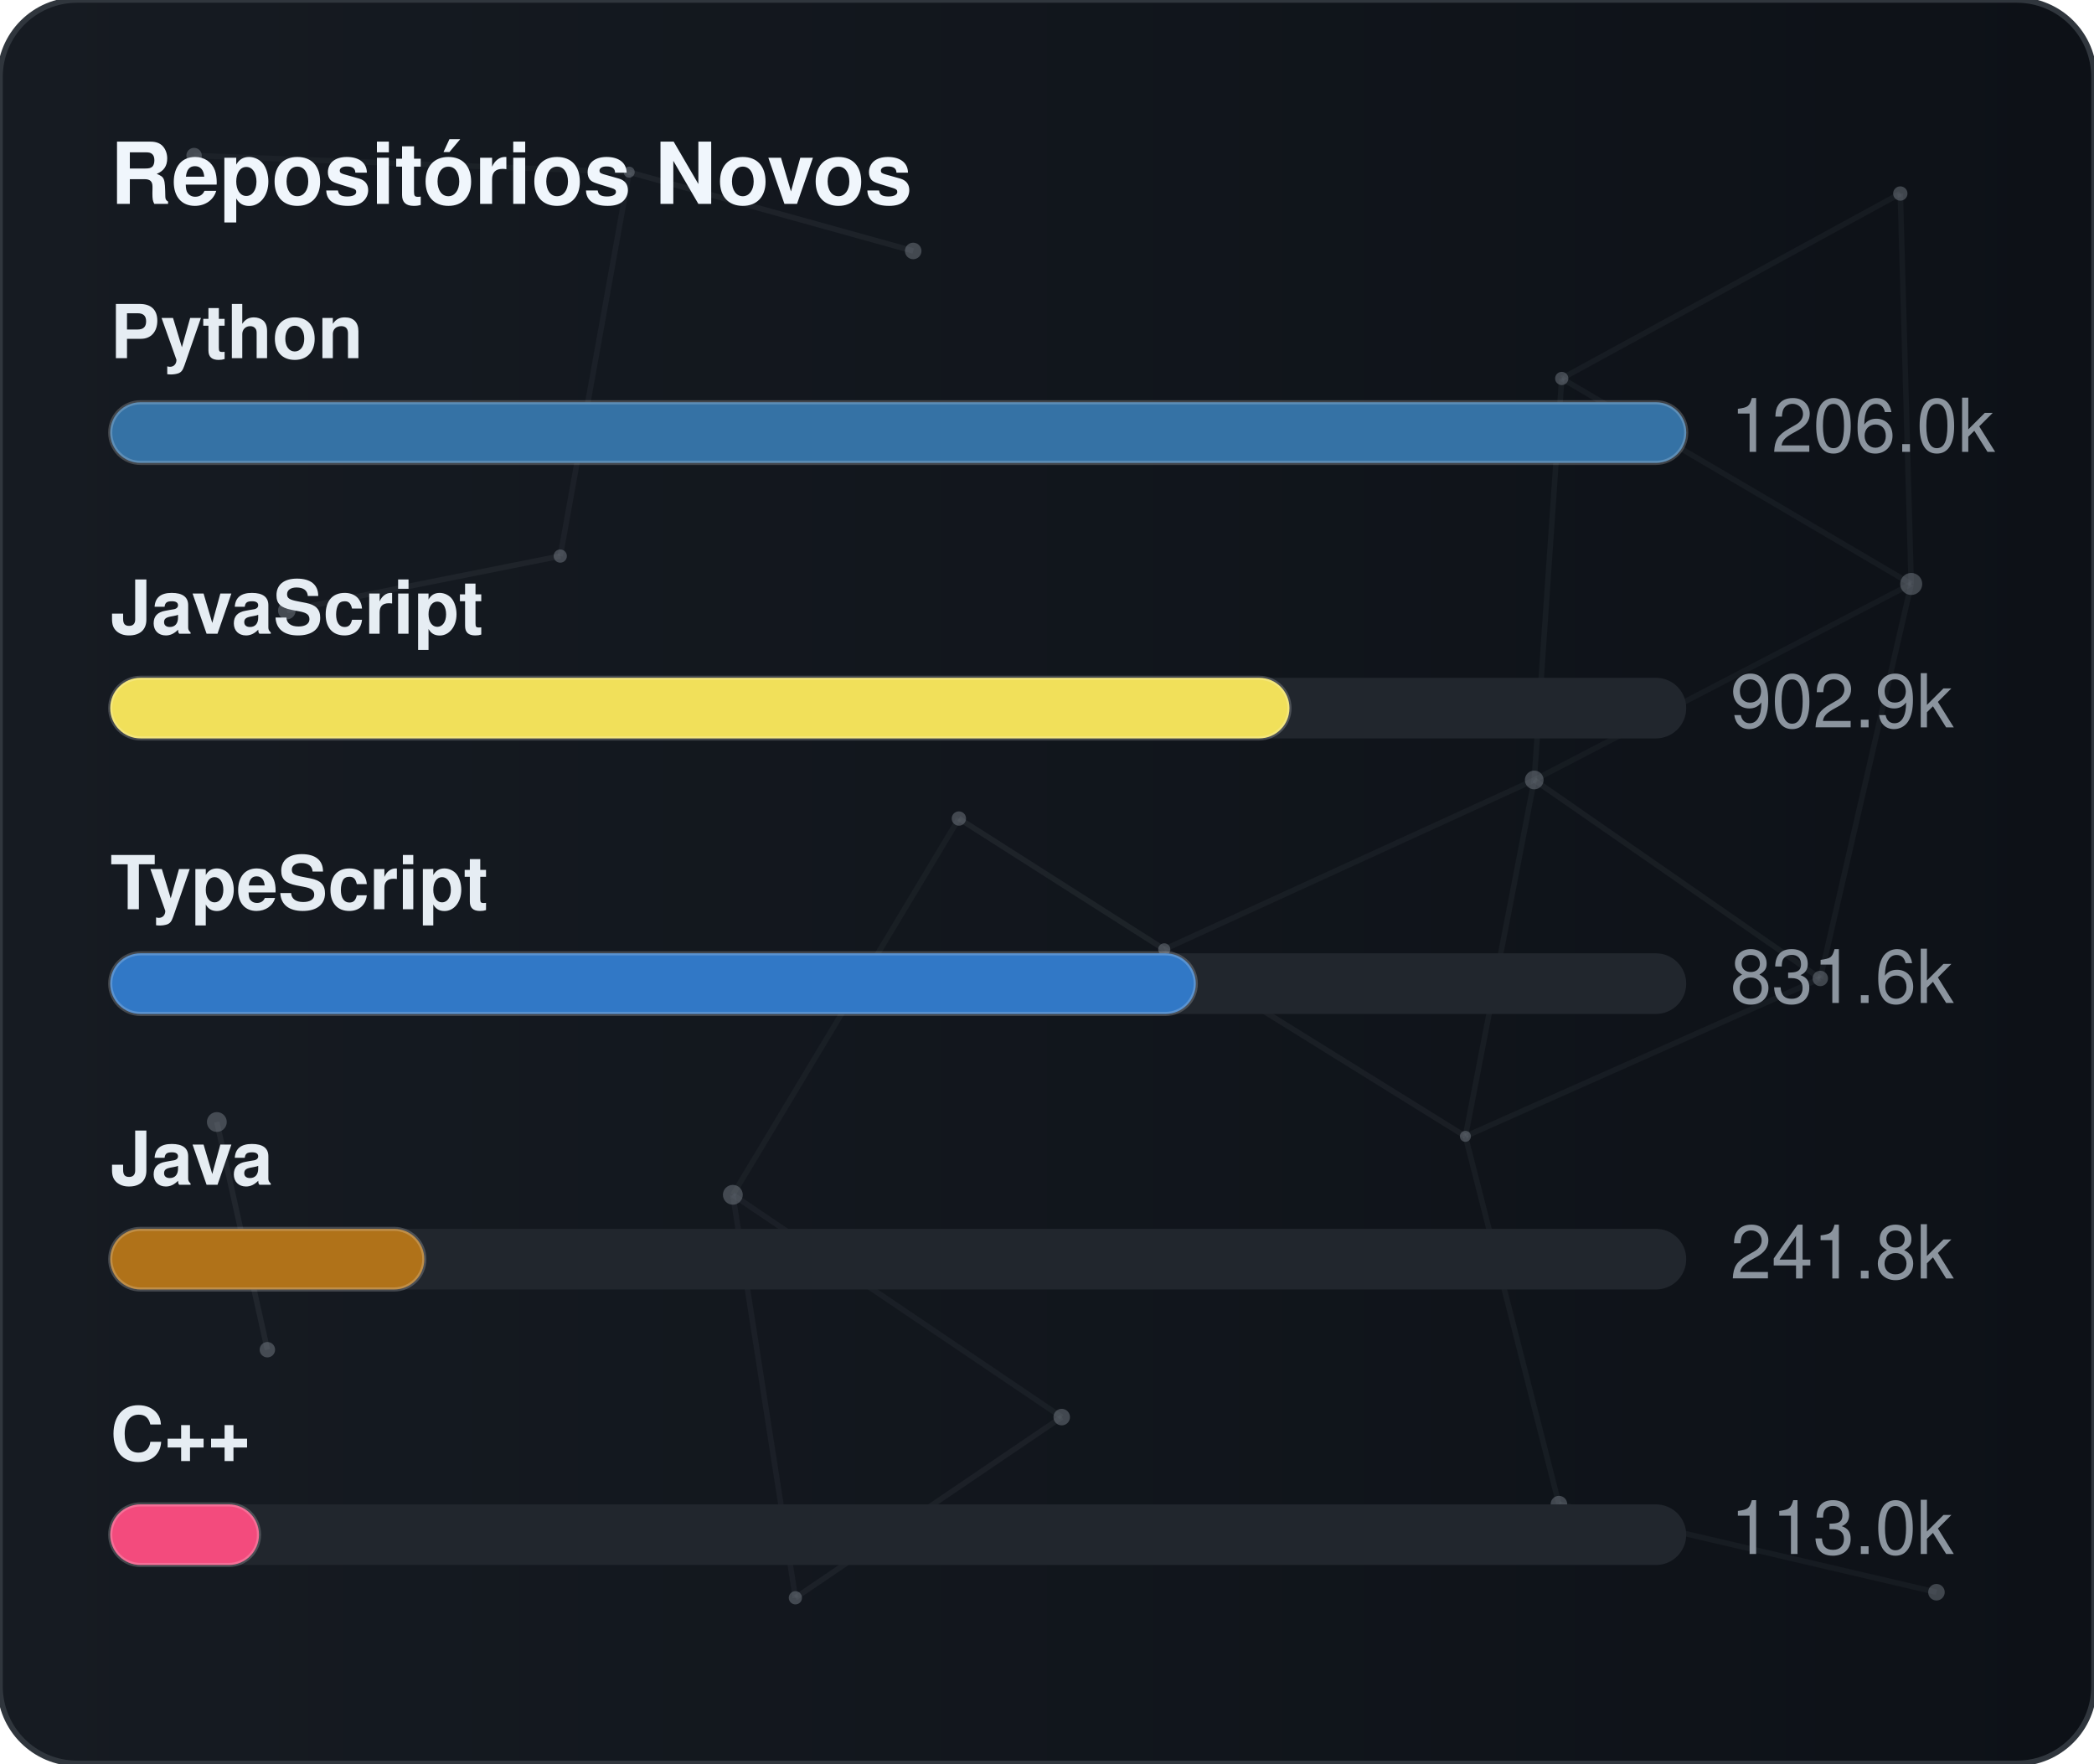
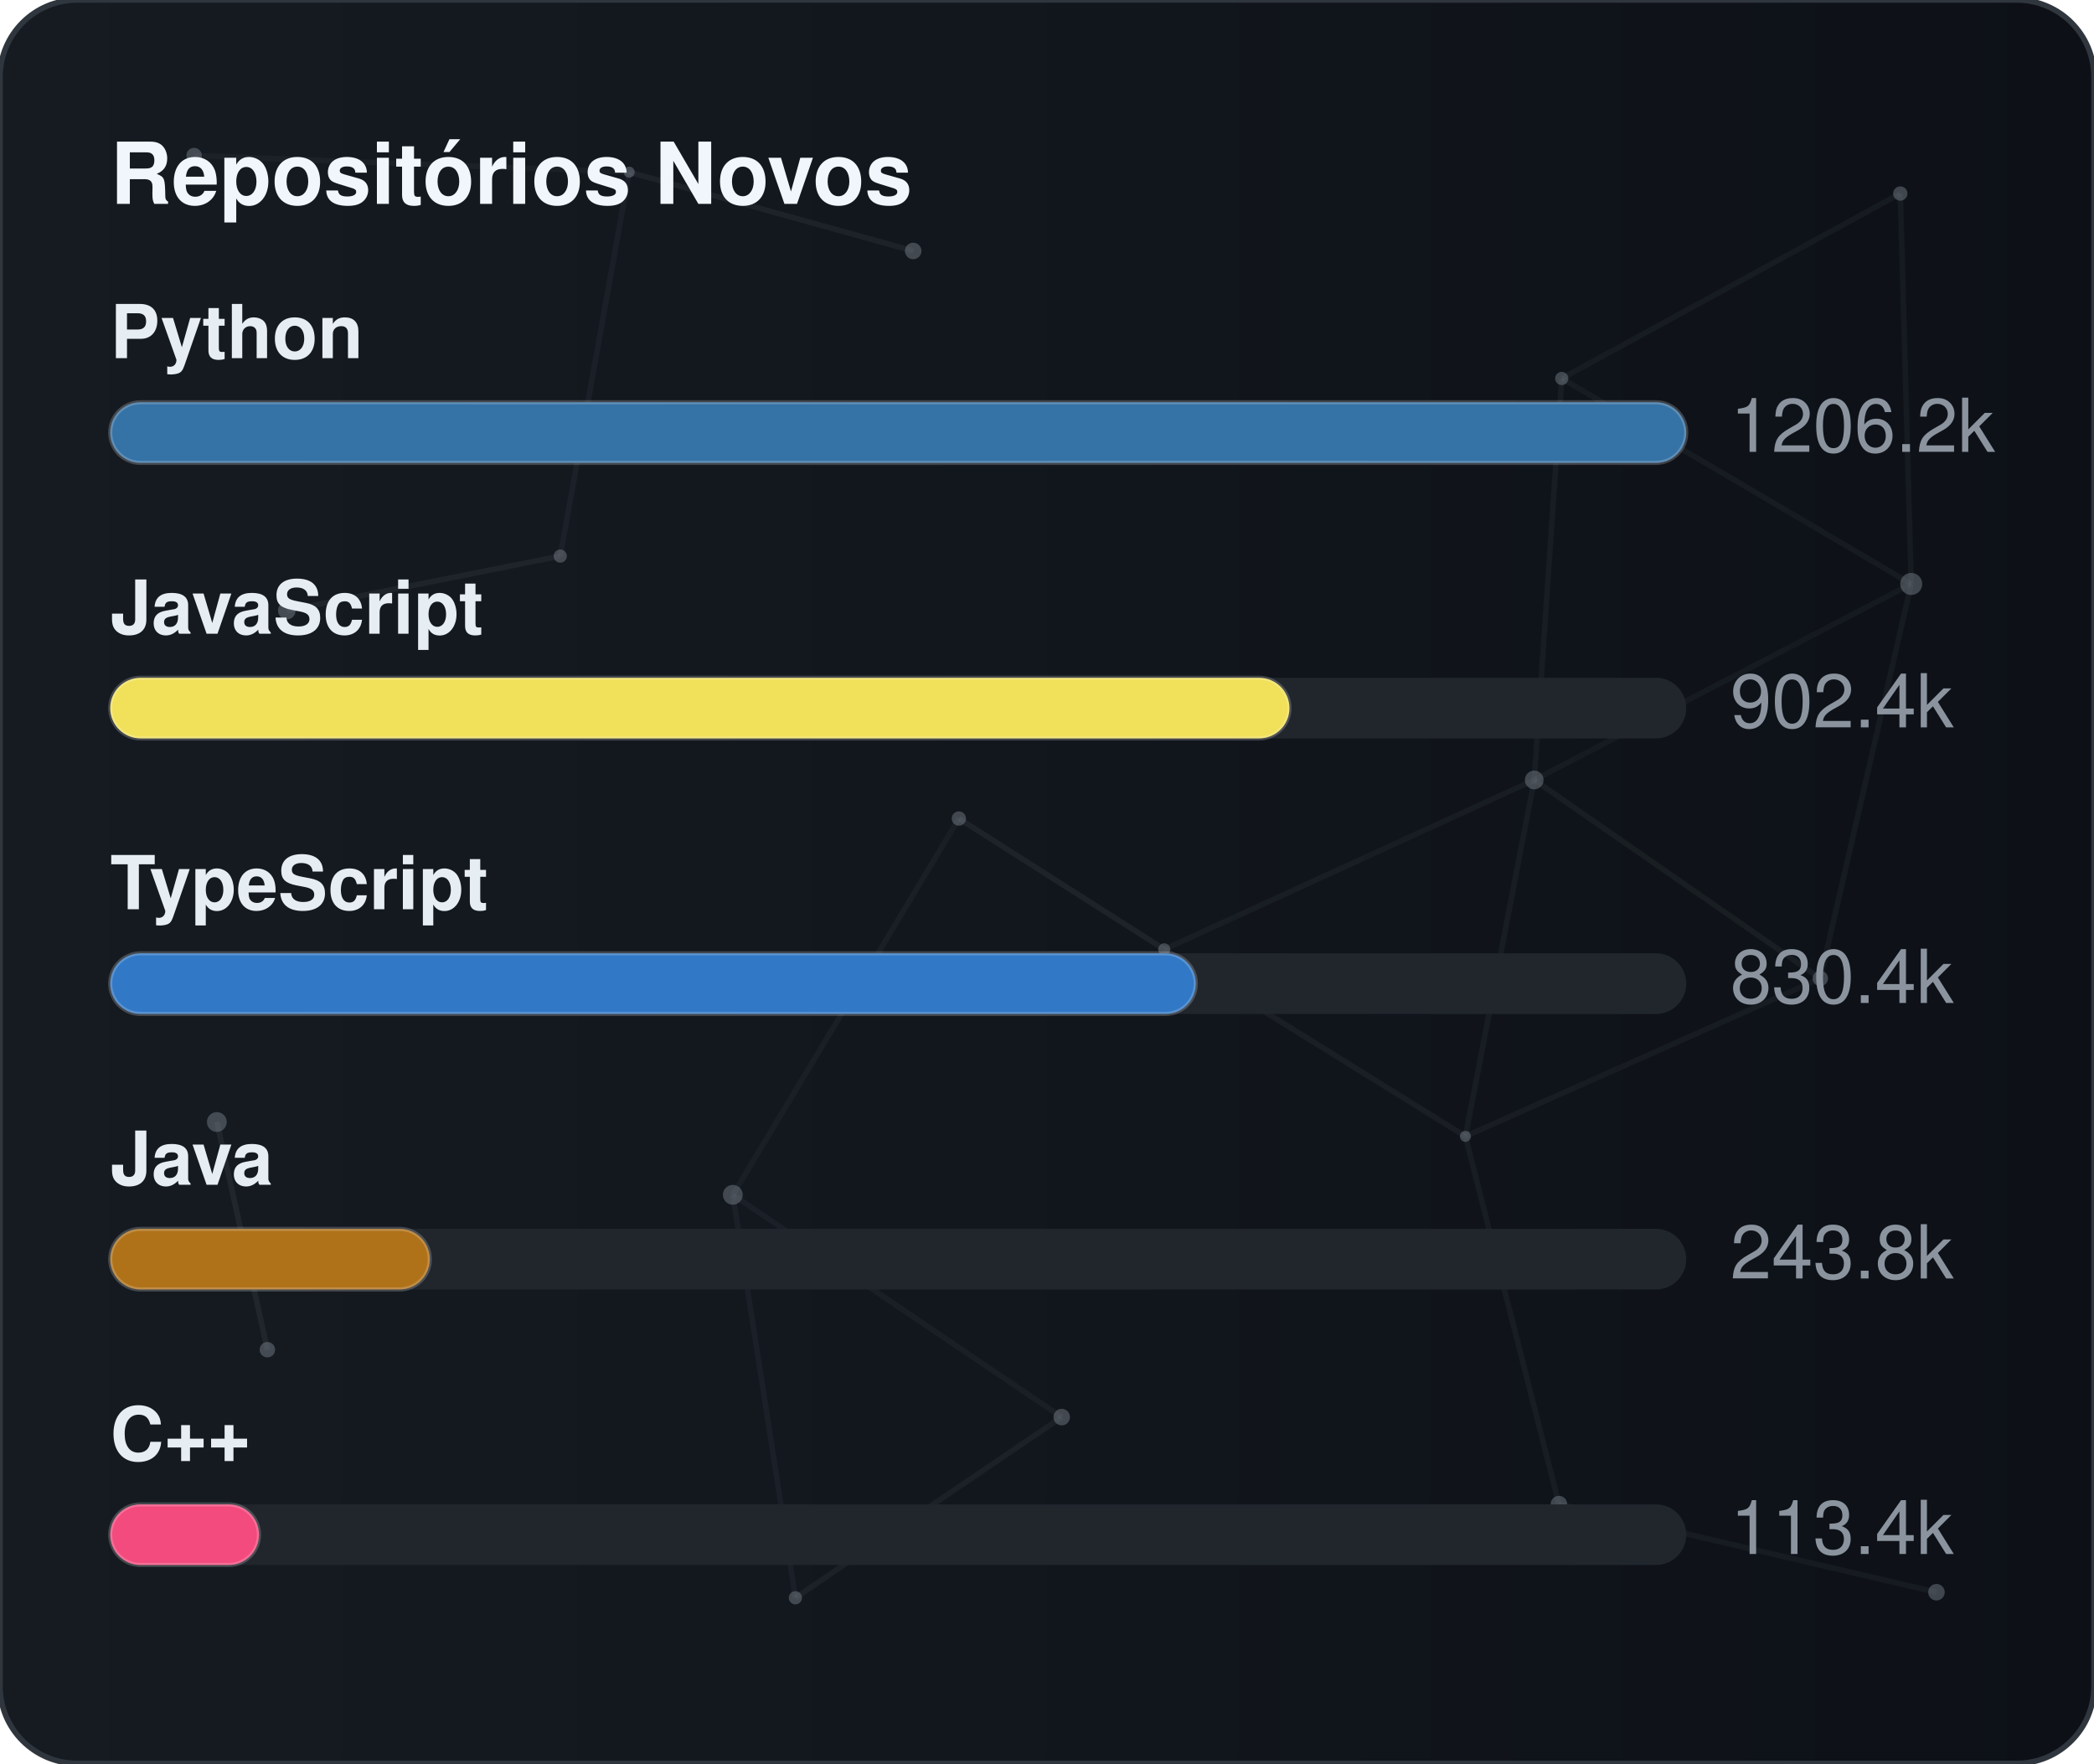
<svg xmlns="http://www.w3.org/2000/svg" width="380" height="320" viewBox="0 0 380 320" role="img" aria-label="Repositórios Novos">
  <defs>
    <linearGradient id="gradGithubNew" x1="0%" y1="0%" x2="100%" y2="0%">
      <stop offset="0%" stop-color="#161b22" />
      <stop offset="100%" stop-color="#0d1117" />
    </linearGradient>
    <clipPath id="cardClipgradGithubNew">
      <rect x="0" y="0" width="380" height="320" rx="14" />
    </clipPath>
  </defs>
  <style>
    text { font-family: -apple-system, BlinkMacSystemFont, "Segoe UI", Helvetica, Arial, sans-serif; font-size: 13.5px; }
    .card { fill: url(#gradGithubNew); stroke: #30363d; stroke-width: 1; }
    .title { fill: #f0f6fc; font-weight: 700; font-size: 15.5px; }
    .lbl { fill: #e6edf3; font-weight: 600; }
    .val { fill: #8b949e; }
    .track { fill: #21262d; }
    .bar { stroke: rgba(255,255,255,0.2); stroke-width: 0.75; }
  </style>
  <rect x="0" y="0" width="380" height="320" rx="14" class="card" />
  <g clip-path="url(#cardClipgradGithubNew)">
    <line x1="35.22" y1="28.23" x2="114.18" y2="31.24" stroke="#8b949e" stroke-width="1" opacity="0.06">
      <animate attributeName="x1" values="35.22;35.39;35.22" dur="9.6s" repeatCount="indefinite" />
      <animate attributeName="y1" values="28.23;26.86;28.23" dur="11.5s" repeatCount="indefinite" />
      <animate attributeName="x2" values="114.18;107.41;114.18" dur="10.9s" repeatCount="indefinite" />
      <animate attributeName="y2" values="31.24;28.12;31.24" dur="13.1s" repeatCount="indefinite" />
    </line>
    <line x1="114.18" y1="31.24" x2="165.72" y2="45.54" stroke="#8b949e" stroke-width="1" opacity="0.09">
      <animate attributeName="x1" values="114.18;107.41;114.18" dur="10.9s" repeatCount="indefinite" />
      <animate attributeName="y1" values="31.24;28.12;31.24" dur="13.1s" repeatCount="indefinite" />
      <animate attributeName="x2" values="165.72;156.65;165.72" dur="7.7s" repeatCount="indefinite" />
      <animate attributeName="y2" values="45.54;47.56;45.54" dur="9.2s" repeatCount="indefinite" />
    </line>
    <line x1="114.18" y1="31.24" x2="101.67" y2="100.91" stroke="#8b949e" stroke-width="1" opacity="0.07">
      <animate attributeName="x1" values="114.18;107.41;114.18" dur="10.9s" repeatCount="indefinite" />
      <animate attributeName="y1" values="31.24;28.12;31.24" dur="13.1s" repeatCount="indefinite" />
      <animate attributeName="x2" values="101.67;109.76;101.67" dur="6.4s" repeatCount="indefinite" />
      <animate attributeName="y2" values="100.91;94.52;100.91" dur="7.6s" repeatCount="indefinite" />
    </line>
    <line x1="283.41" y1="68.68" x2="344.85" y2="35.12" stroke="#8b949e" stroke-width="1" opacity="0.07">
      <animate attributeName="x1" values="283.41;282.83;283.41" dur="12.0s" repeatCount="indefinite" />
      <animate attributeName="y1" values="68.68;66.16;68.68" dur="14.4s" repeatCount="indefinite" />
      <animate attributeName="x2" values="344.85;343.1;344.85" dur="9.8s" repeatCount="indefinite" />
      <animate attributeName="y2" values="35.12;30.36;35.12" dur="11.8s" repeatCount="indefinite" />
    </line>
    <line x1="283.41" y1="68.68" x2="278.42" y2="141.54" stroke="#8b949e" stroke-width="1" opacity="0.07">
      <animate attributeName="x1" values="283.41;282.83;283.41" dur="12.0s" repeatCount="indefinite" />
      <animate attributeName="y1" values="68.68;66.16;68.68" dur="14.4s" repeatCount="indefinite" />
      <animate attributeName="x2" values="278.42;271.97;278.42" dur="6.3s" repeatCount="indefinite" />
      <animate attributeName="y2" values="141.54;140.88;141.54" dur="7.5s" repeatCount="indefinite" />
    </line>
    <line x1="283.41" y1="68.68" x2="346.83" y2="105.97" stroke="#8b949e" stroke-width="1" opacity="0.07">
      <animate attributeName="x1" values="283.41;282.83;283.41" dur="12.0s" repeatCount="indefinite" />
      <animate attributeName="y1" values="68.68;66.16;68.68" dur="14.4s" repeatCount="indefinite" />
      <animate attributeName="x2" values="346.83;354.74;346.83" dur="10.4s" repeatCount="indefinite" />
      <animate attributeName="y2" values="105.97;113.25;105.97" dur="12.5s" repeatCount="indefinite" />
    </line>
    <line x1="344.85" y1="35.12" x2="346.83" y2="105.97" stroke="#8b949e" stroke-width="1" opacity="0.07">
      <animate attributeName="x1" values="344.85;343.1;344.85" dur="9.8s" repeatCount="indefinite" />
      <animate attributeName="y1" values="35.12;30.36;35.12" dur="11.8s" repeatCount="indefinite" />
      <animate attributeName="x2" values="346.83;354.74;346.83" dur="10.4s" repeatCount="indefinite" />
      <animate attributeName="y2" values="105.97;113.25;105.97" dur="12.5s" repeatCount="indefinite" />
    </line>
    <line x1="52.05" y1="110.8" x2="101.67" y2="100.91" stroke="#8b949e" stroke-width="1" opacity="0.09">
      <animate attributeName="x1" values="52.05;49.17;52.05" dur="7.9s" repeatCount="indefinite" />
      <animate attributeName="y1" values="110.8;114.75;110.8" dur="9.5s" repeatCount="indefinite" />
      <animate attributeName="x2" values="101.67;109.76;101.67" dur="6.4s" repeatCount="indefinite" />
      <animate attributeName="y2" values="100.91;94.52;100.91" dur="7.6s" repeatCount="indefinite" />
    </line>
    <line x1="174.01" y1="148.54" x2="132.99" y2="216.82" stroke="#8b949e" stroke-width="1" opacity="0.06">
      <animate attributeName="x1" values="174.01;179.31;174.01" dur="7.4s" repeatCount="indefinite" />
      <animate attributeName="y1" values="148.54;150.39;148.54" dur="8.9s" repeatCount="indefinite" />
      <animate attributeName="x2" values="132.99;131.19;132.99" dur="9.7s" repeatCount="indefinite" />
      <animate attributeName="y2" values="216.82;223.91;216.82" dur="11.7s" repeatCount="indefinite" />
    </line>
    <line x1="174.01" y1="148.54" x2="211.28" y2="172.28" stroke="#8b949e" stroke-width="1" opacity="0.10">
      <animate attributeName="x1" values="174.01;179.31;174.01" dur="7.4s" repeatCount="indefinite" />
      <animate attributeName="y1" values="148.54;150.39;148.54" dur="8.9s" repeatCount="indefinite" />
      <animate attributeName="x2" values="211.28;207.15;211.28" dur="8.7s" repeatCount="indefinite" />
      <animate attributeName="y2" values="172.28;167.34;172.28" dur="10.4s" repeatCount="indefinite" />
    </line>
    <line x1="278.42" y1="141.54" x2="346.83" y2="105.97" stroke="#8b949e" stroke-width="1" opacity="0.06">
      <animate attributeName="x1" values="278.42;271.97;278.42" dur="6.3s" repeatCount="indefinite" />
      <animate attributeName="y1" values="141.54;140.88;141.54" dur="7.5s" repeatCount="indefinite" />
      <animate attributeName="x2" values="346.83;354.74;346.83" dur="10.4s" repeatCount="indefinite" />
      <animate attributeName="y2" values="105.97;113.25;105.97" dur="12.5s" repeatCount="indefinite" />
    </line>
    <line x1="278.42" y1="141.54" x2="211.28" y2="172.28" stroke="#8b949e" stroke-width="1" opacity="0.07">
      <animate attributeName="x1" values="278.42;271.97;278.42" dur="6.3s" repeatCount="indefinite" />
      <animate attributeName="y1" values="141.54;140.88;141.54" dur="7.5s" repeatCount="indefinite" />
      <animate attributeName="x2" values="211.28;207.15;211.28" dur="8.7s" repeatCount="indefinite" />
      <animate attributeName="y2" values="172.28;167.34;172.28" dur="10.4s" repeatCount="indefinite" />
    </line>
    <line x1="278.42" y1="141.54" x2="265.93" y2="206.21" stroke="#8b949e" stroke-width="1" opacity="0.07">
      <animate attributeName="x1" values="278.42;271.97;278.42" dur="6.3s" repeatCount="indefinite" />
      <animate attributeName="y1" values="141.54;140.88;141.54" dur="7.5s" repeatCount="indefinite" />
      <animate attributeName="x2" values="265.93;263.56;265.93" dur="8.0s" repeatCount="indefinite" />
      <animate attributeName="y2" values="206.21;213.6;206.21" dur="9.6s" repeatCount="indefinite" />
    </line>
    <line x1="278.42" y1="141.54" x2="330.33" y2="177.56" stroke="#8b949e" stroke-width="1" opacity="0.08">
      <animate attributeName="x1" values="278.42;271.97;278.42" dur="6.3s" repeatCount="indefinite" />
      <animate attributeName="y1" values="141.54;140.88;141.54" dur="7.5s" repeatCount="indefinite" />
      <animate attributeName="x2" values="330.33;321.23;330.33" dur="10.7s" repeatCount="indefinite" />
      <animate attributeName="y2" values="177.56;172.27;177.56" dur="12.8s" repeatCount="indefinite" />
    </line>
    <line x1="346.83" y1="105.97" x2="330.33" y2="177.56" stroke="#8b949e" stroke-width="1" opacity="0.07">
      <animate attributeName="x1" values="346.83;354.74;346.83" dur="10.4s" repeatCount="indefinite" />
      <animate attributeName="y1" values="105.97;113.25;105.97" dur="12.5s" repeatCount="indefinite" />
      <animate attributeName="x2" values="330.33;321.23;330.33" dur="10.7s" repeatCount="indefinite" />
      <animate attributeName="y2" values="177.56;172.27;177.56" dur="12.8s" repeatCount="indefinite" />
    </line>
    <line x1="39.35" y1="203.61" x2="48.52" y2="244.93" stroke="#8b949e" stroke-width="1" opacity="0.10">
      <animate attributeName="x1" values="39.35;29.72;39.35" dur="11.8s" repeatCount="indefinite" />
      <animate attributeName="y1" values="203.61;200.24;203.61" dur="14.2s" repeatCount="indefinite" />
      <animate attributeName="x2" values="48.52;44.33;48.52" dur="11.9s" repeatCount="indefinite" />
      <animate attributeName="y2" values="244.93;238.49;244.93" dur="14.3s" repeatCount="indefinite" />
    </line>
    <line x1="132.99" y1="216.82" x2="144.34" y2="289.95" stroke="#8b949e" stroke-width="1" opacity="0.07">
      <animate attributeName="x1" values="132.99;131.19;132.99" dur="9.7s" repeatCount="indefinite" />
      <animate attributeName="y1" values="216.82;223.91;216.82" dur="11.7s" repeatCount="indefinite" />
      <animate attributeName="x2" values="144.34;138.5;144.34" dur="6.3s" repeatCount="indefinite" />
      <animate attributeName="y2" values="289.95;282.9;289.95" dur="7.6s" repeatCount="indefinite" />
    </line>
    <line x1="132.99" y1="216.82" x2="192.67" y2="257.16" stroke="#8b949e" stroke-width="1" opacity="0.07">
      <animate attributeName="x1" values="132.99;131.19;132.99" dur="9.7s" repeatCount="indefinite" />
      <animate attributeName="y1" values="216.82;223.91;216.82" dur="11.7s" repeatCount="indefinite" />
      <animate attributeName="x2" values="192.67;196.2;192.67" dur="6.2s" repeatCount="indefinite" />
      <animate attributeName="y2" values="257.16;251.56;257.16" dur="7.5s" repeatCount="indefinite" />
    </line>
    <line x1="211.28" y1="172.28" x2="265.93" y2="206.21" stroke="#8b949e" stroke-width="1" opacity="0.08">
      <animate attributeName="x1" values="211.28;207.15;211.28" dur="8.7s" repeatCount="indefinite" />
      <animate attributeName="y1" values="172.28;167.34;172.28" dur="10.4s" repeatCount="indefinite" />
      <animate attributeName="x2" values="265.93;263.56;265.93" dur="8.0s" repeatCount="indefinite" />
      <animate attributeName="y2" values="206.21;213.6;206.21" dur="9.6s" repeatCount="indefinite" />
    </line>
    <line x1="265.93" y1="206.21" x2="330.33" y2="177.56" stroke="#8b949e" stroke-width="1" opacity="0.07">
      <animate attributeName="x1" values="265.93;263.56;265.93" dur="8.0s" repeatCount="indefinite" />
      <animate attributeName="y1" values="206.21;213.6;206.21" dur="9.6s" repeatCount="indefinite" />
      <animate attributeName="x2" values="330.33;321.23;330.33" dur="10.7s" repeatCount="indefinite" />
      <animate attributeName="y2" values="177.56;172.27;177.56" dur="12.8s" repeatCount="indefinite" />
    </line>
    <line x1="265.93" y1="206.21" x2="282.9" y2="272.95" stroke="#8b949e" stroke-width="1" opacity="0.07">
      <animate attributeName="x1" values="265.93;263.56;265.93" dur="8.0s" repeatCount="indefinite" />
      <animate attributeName="y1" values="206.21;213.6;206.21" dur="9.6s" repeatCount="indefinite" />
      <animate attributeName="x2" values="282.9;277.88;282.9" dur="6.7s" repeatCount="indefinite" />
      <animate attributeName="y2" values="272.95;280.91;272.95" dur="8.1s" repeatCount="indefinite" />
    </line>
    <line x1="144.34" y1="289.95" x2="192.67" y2="257.16" stroke="#8b949e" stroke-width="1" opacity="0.08">
      <animate attributeName="x1" values="144.34;138.5;144.34" dur="6.3s" repeatCount="indefinite" />
      <animate attributeName="y1" values="289.95;282.9;289.95" dur="7.6s" repeatCount="indefinite" />
      <animate attributeName="x2" values="192.67;196.2;192.67" dur="6.2s" repeatCount="indefinite" />
      <animate attributeName="y2" values="257.16;251.56;257.16" dur="7.5s" repeatCount="indefinite" />
    </line>
    <line x1="282.9" y1="272.95" x2="351.41" y2="288.94" stroke="#8b949e" stroke-width="1" opacity="0.07">
      <animate attributeName="x1" values="282.9;277.88;282.9" dur="6.7s" repeatCount="indefinite" />
      <animate attributeName="y1" values="272.95;280.91;272.95" dur="8.1s" repeatCount="indefinite" />
      <animate attributeName="x2" values="351.41;356.89;351.41" dur="11.9s" repeatCount="indefinite" />
      <animate attributeName="y2" values="288.94;287.49;288.94" dur="14.3s" repeatCount="indefinite" />
    </line>
    <circle cx="35.22" cy="28.23" r="1.4" fill="#8b949e" opacity="0.40">
      <animate attributeName="cx" values="35.22;35.39;35.22" dur="9.6s" repeatCount="indefinite" />
      <animate attributeName="cy" values="28.23;26.86;28.23" dur="11.5s" repeatCount="indefinite" />
    </circle>
    <circle cx="114.18" cy="31.24" r="1.0" fill="#8b949e" opacity="0.40">
      <animate attributeName="cx" values="114.18;107.41;114.18" dur="10.9s" repeatCount="indefinite" />
      <animate attributeName="cy" values="31.24;28.12;31.24" dur="13.1s" repeatCount="indefinite" />
    </circle>
    <circle cx="165.72" cy="45.54" r="1.5" fill="#8b949e" opacity="0.40">
      <animate attributeName="cx" values="165.72;156.65;165.72" dur="7.7s" repeatCount="indefinite" />
      <animate attributeName="cy" values="45.54;47.56;45.54" dur="9.2s" repeatCount="indefinite" />
    </circle>
    <circle cx="283.41" cy="68.68" r="1.2" fill="#8b949e" opacity="0.40">
      <animate attributeName="cx" values="283.41;282.83;283.41" dur="12.0s" repeatCount="indefinite" />
      <animate attributeName="cy" values="68.68;66.16;68.68" dur="14.4s" repeatCount="indefinite" />
    </circle>
    <circle cx="344.85" cy="35.12" r="1.3" fill="#8b949e" opacity="0.40">
      <animate attributeName="cx" values="344.85;343.1;344.85" dur="9.8s" repeatCount="indefinite" />
      <animate attributeName="cy" values="35.12;30.36;35.12" dur="11.8s" repeatCount="indefinite" />
    </circle>
    <circle cx="52.05" cy="110.8" r="1.6" fill="#8b949e" opacity="0.40">
      <animate attributeName="cx" values="52.05;49.17;52.05" dur="7.9s" repeatCount="indefinite" />
      <animate attributeName="cy" values="110.8;114.75;110.8" dur="9.5s" repeatCount="indefinite" />
    </circle>
    <circle cx="101.67" cy="100.91" r="1.2" fill="#8b949e" opacity="0.40">
      <animate attributeName="cx" values="101.67;109.76;101.67" dur="6.4s" repeatCount="indefinite" />
      <animate attributeName="cy" values="100.91;94.52;100.91" dur="7.6s" repeatCount="indefinite" />
    </circle>
    <circle cx="174.01" cy="148.54" r="1.3" fill="#8b949e" opacity="0.40">
      <animate attributeName="cx" values="174.01;179.31;174.01" dur="7.4s" repeatCount="indefinite" />
      <animate attributeName="cy" values="148.54;150.39;148.54" dur="8.9s" repeatCount="indefinite" />
    </circle>
    <circle cx="278.42" cy="141.54" r="1.7" fill="#8b949e" opacity="0.40">
      <animate attributeName="cx" values="278.42;271.97;278.42" dur="6.3s" repeatCount="indefinite" />
      <animate attributeName="cy" values="141.54;140.88;141.54" dur="7.5s" repeatCount="indefinite" />
    </circle>
    <circle cx="346.83" cy="105.97" r="2.0" fill="#8b949e" opacity="0.40">
      <animate attributeName="cx" values="346.83;354.74;346.83" dur="10.4s" repeatCount="indefinite" />
      <animate attributeName="cy" values="105.97;113.25;105.97" dur="12.5s" repeatCount="indefinite" />
    </circle>
    <circle cx="39.35" cy="203.61" r="1.8" fill="#8b949e" opacity="0.40">
      <animate attributeName="cx" values="39.35;29.72;39.35" dur="11.8s" repeatCount="indefinite" />
      <animate attributeName="cy" values="203.61;200.24;203.61" dur="14.2s" repeatCount="indefinite" />
    </circle>
    <circle cx="132.99" cy="216.82" r="1.8" fill="#8b949e" opacity="0.40">
      <animate attributeName="cx" values="132.99;131.19;132.99" dur="9.7s" repeatCount="indefinite" />
      <animate attributeName="cy" values="216.82;223.91;216.82" dur="11.7s" repeatCount="indefinite" />
    </circle>
    <circle cx="211.28" cy="172.28" r="1.1" fill="#8b949e" opacity="0.40">
      <animate attributeName="cx" values="211.28;207.15;211.28" dur="8.7s" repeatCount="indefinite" />
      <animate attributeName="cy" values="172.28;167.34;172.28" dur="10.4s" repeatCount="indefinite" />
    </circle>
    <circle cx="265.93" cy="206.21" r="1.0" fill="#8b949e" opacity="0.40">
      <animate attributeName="cx" values="265.93;263.56;265.93" dur="8.0s" repeatCount="indefinite" />
      <animate attributeName="cy" values="206.21;213.6;206.21" dur="9.6s" repeatCount="indefinite" />
    </circle>
    <circle cx="330.33" cy="177.56" r="1.4" fill="#8b949e" opacity="0.40">
      <animate attributeName="cx" values="330.33;321.23;330.33" dur="10.7s" repeatCount="indefinite" />
      <animate attributeName="cy" values="177.56;172.27;177.56" dur="12.8s" repeatCount="indefinite" />
    </circle>
    <circle cx="48.52" cy="244.93" r="1.4" fill="#8b949e" opacity="0.40">
      <animate attributeName="cx" values="48.52;44.33;48.52" dur="11.9s" repeatCount="indefinite" />
      <animate attributeName="cy" values="244.93;238.49;244.93" dur="14.3s" repeatCount="indefinite" />
    </circle>
    <circle cx="144.34" cy="289.95" r="1.2" fill="#8b949e" opacity="0.40">
      <animate attributeName="cx" values="144.34;138.5;144.34" dur="6.3s" repeatCount="indefinite" />
      <animate attributeName="cy" values="289.95;282.9;289.95" dur="7.6s" repeatCount="indefinite" />
    </circle>
    <circle cx="192.67" cy="257.16" r="1.5" fill="#8b949e" opacity="0.40">
      <animate attributeName="cx" values="192.67;196.2;192.67" dur="6.2s" repeatCount="indefinite" />
      <animate attributeName="cy" values="257.16;251.56;257.16" dur="7.5s" repeatCount="indefinite" />
    </circle>
    <circle cx="282.9" cy="272.95" r="1.5" fill="#8b949e" opacity="0.40">
      <animate attributeName="cx" values="282.9;277.88;282.9" dur="6.7s" repeatCount="indefinite" />
      <animate attributeName="cy" values="272.95;280.91;272.95" dur="8.1s" repeatCount="indefinite" />
    </circle>
    <circle cx="351.41" cy="288.94" r="1.5" fill="#8b949e" opacity="0.40">
      <animate attributeName="cx" values="351.41;356.89;351.41" dur="11.9s" repeatCount="indefinite" />
      <animate attributeName="cy" values="288.94;287.49;288.94" dur="14.3s" repeatCount="indefinite" />
    </circle>
  </g>
  <text x="20" y="37" class="title">Repositórios Novos</text>
  <text x="20" y="65" class="lbl">Python</text>
  <rect x="20" y="73" width="286" height="11" rx="5.5" class="track" />
  <rect x="20" y="73" width="286" height="11" rx="5.5" fill="#3572A5" class="bar" />
-   <text x="314" y="82" class="val">1206.0k</text>
+   <text x="314" y="82" class="val">1206.2k</text>
  <text x="20" y="115" class="lbl">JavaScript</text>
  <rect x="20" y="123" width="286" height="11" rx="5.5" class="track" />
  <rect x="20" y="123" width="214" height="11" rx="5.5" fill="#f1e05a" class="bar" />
-   <text x="314" y="132" class="val">902.9k</text>
+   <text x="314" y="132" class="val">902.4k</text>
  <text x="20" y="165" class="lbl">TypeScript</text>
  <rect x="20" y="173" width="286" height="11" rx="5.5" class="track" />
  <rect x="20" y="173" width="197" height="11" rx="5.5" fill="#3178c6" class="bar" />
-   <text x="314" y="182" class="val">831.6k</text>
+   <text x="314" y="182" class="val">830.4k</text>
  <text x="20" y="215" class="lbl">Java</text>
  <rect x="20" y="223" width="286" height="11" rx="5.5" class="track" />
-   <rect x="20" y="223" width="57" height="11" rx="5.5" fill="#b07219" class="bar" />
-   <text x="314" y="232" class="val">241.8k</text>
+   <rect x="20" y="223" width="58" height="11" rx="5.5" fill="#b07219" class="bar" />
+   <text x="314" y="232" class="val">243.8k</text>
  <text x="20" y="265" class="lbl">C++</text>
  <rect x="20" y="273" width="286" height="11" rx="5.5" class="track" />
  <rect x="20" y="273" width="27" height="11" rx="5.5" fill="#f34b7d" class="bar" />
-   <text x="314" y="282" class="val">113.0k</text>
+   <text x="314" y="282" class="val">113.4k</text>
</svg>
